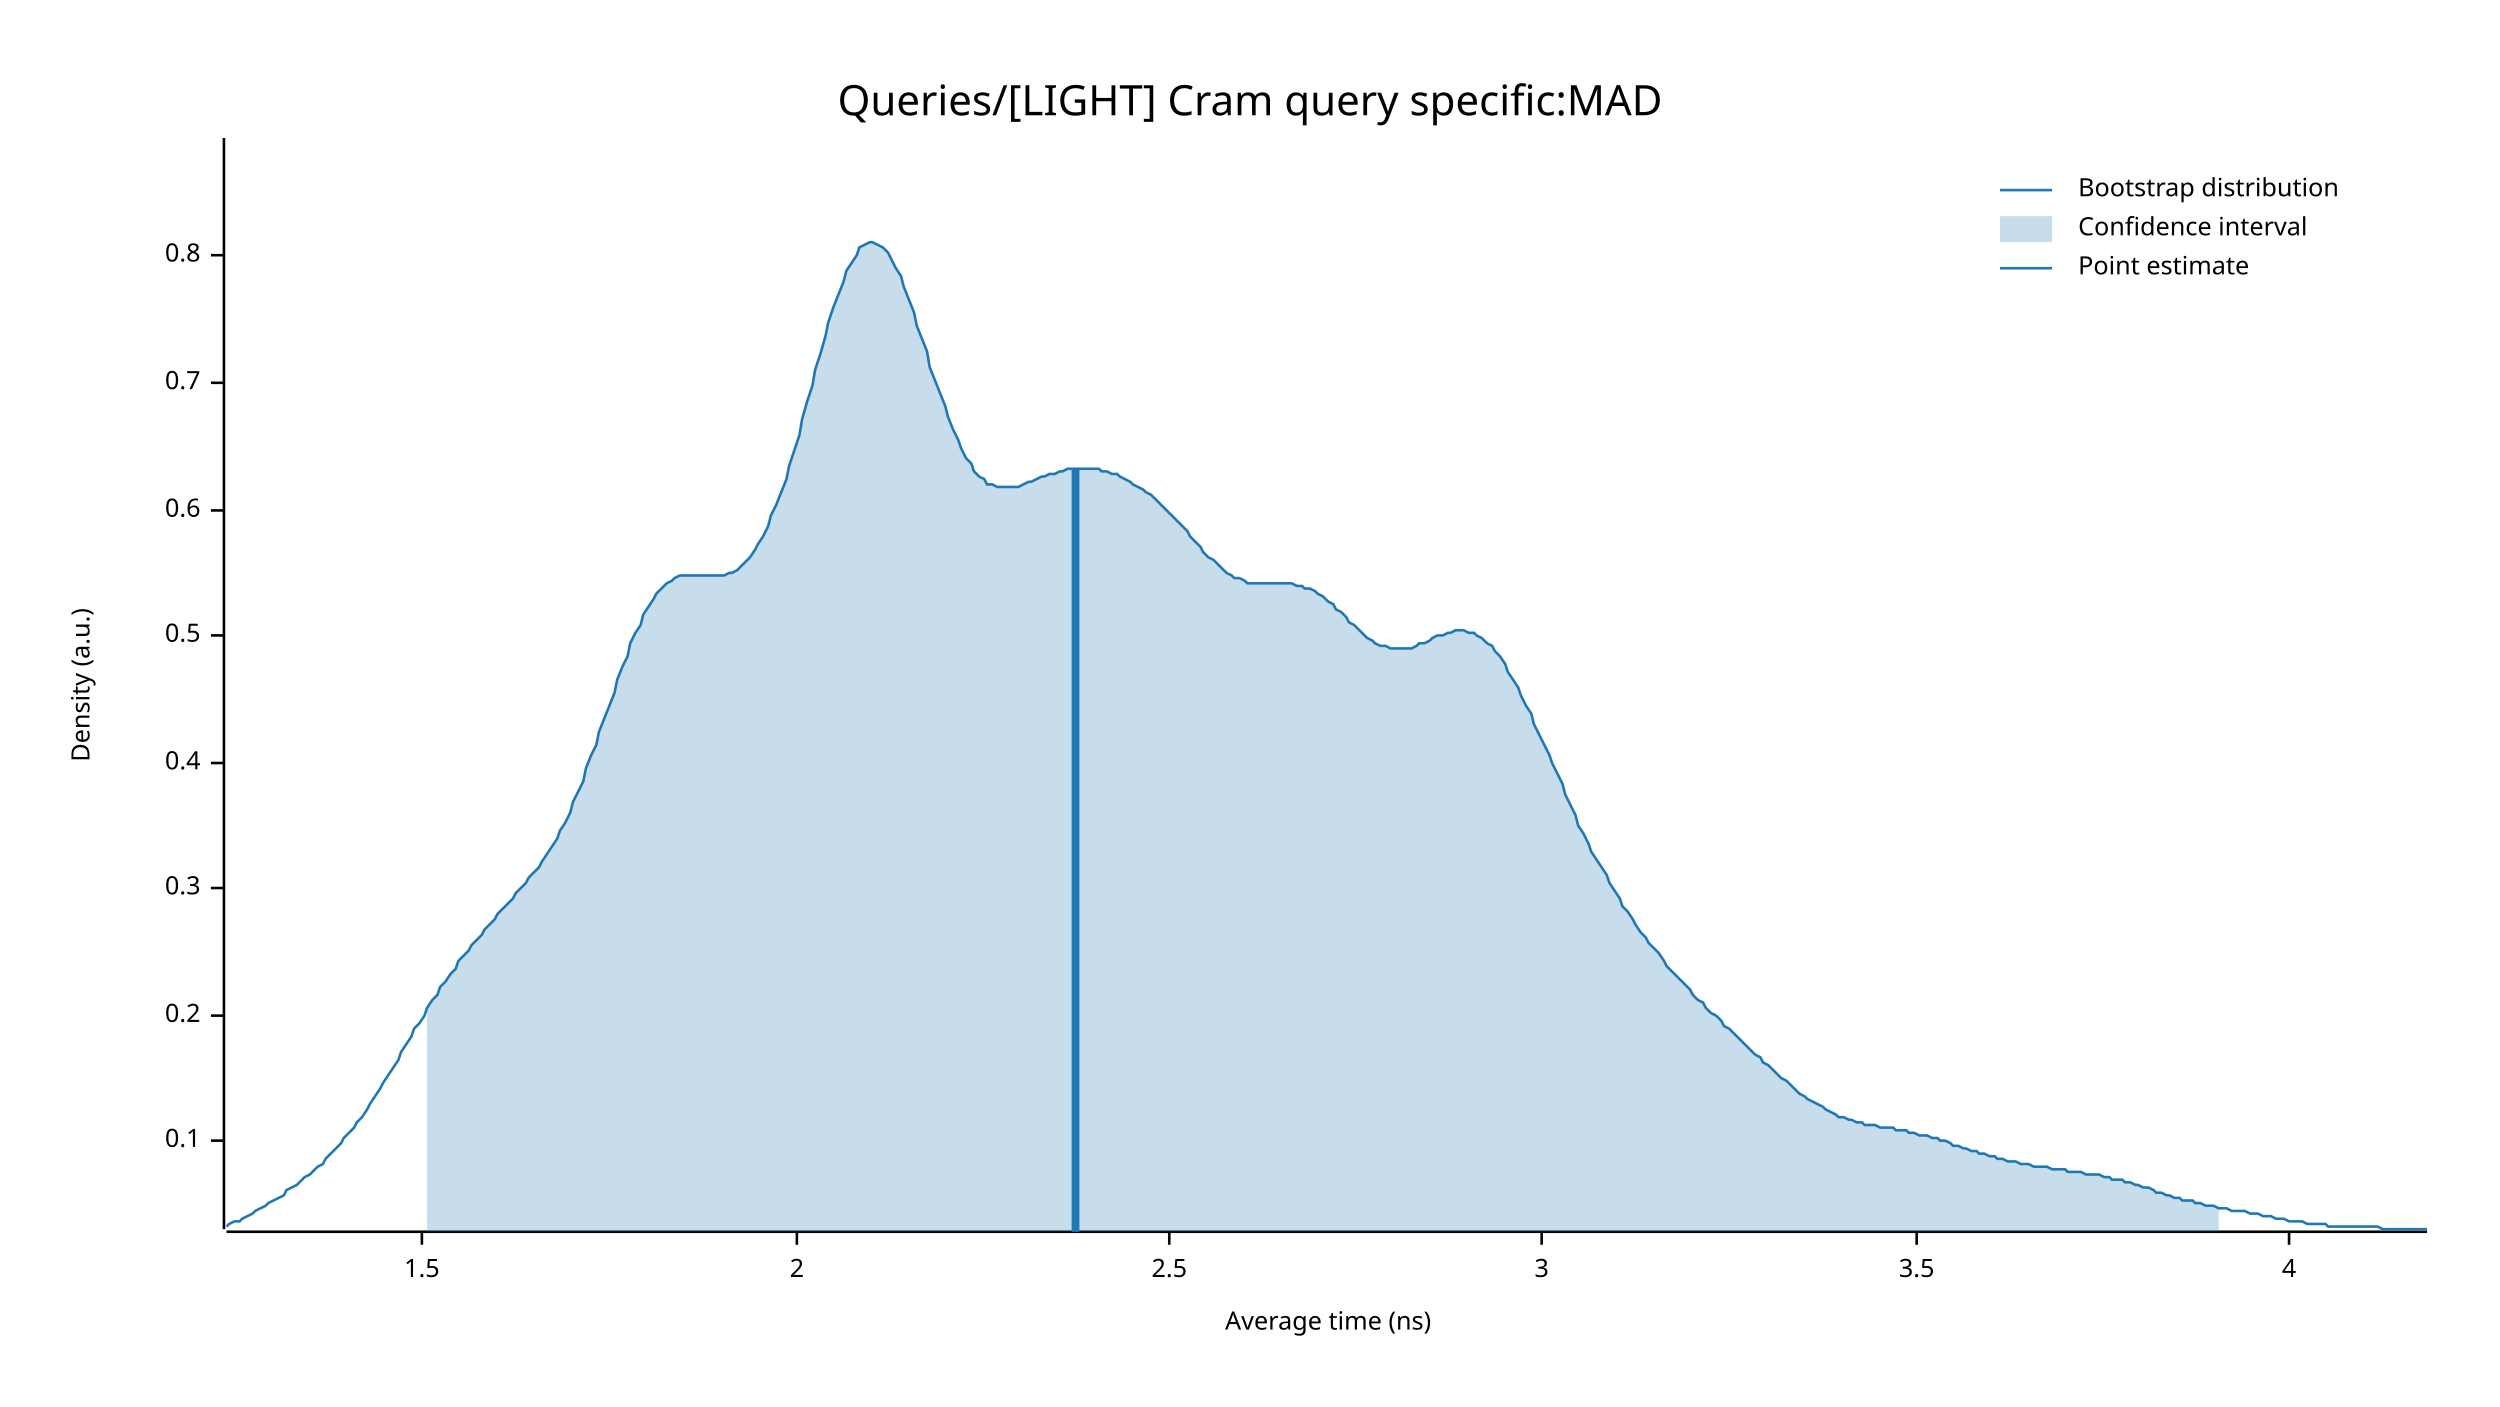
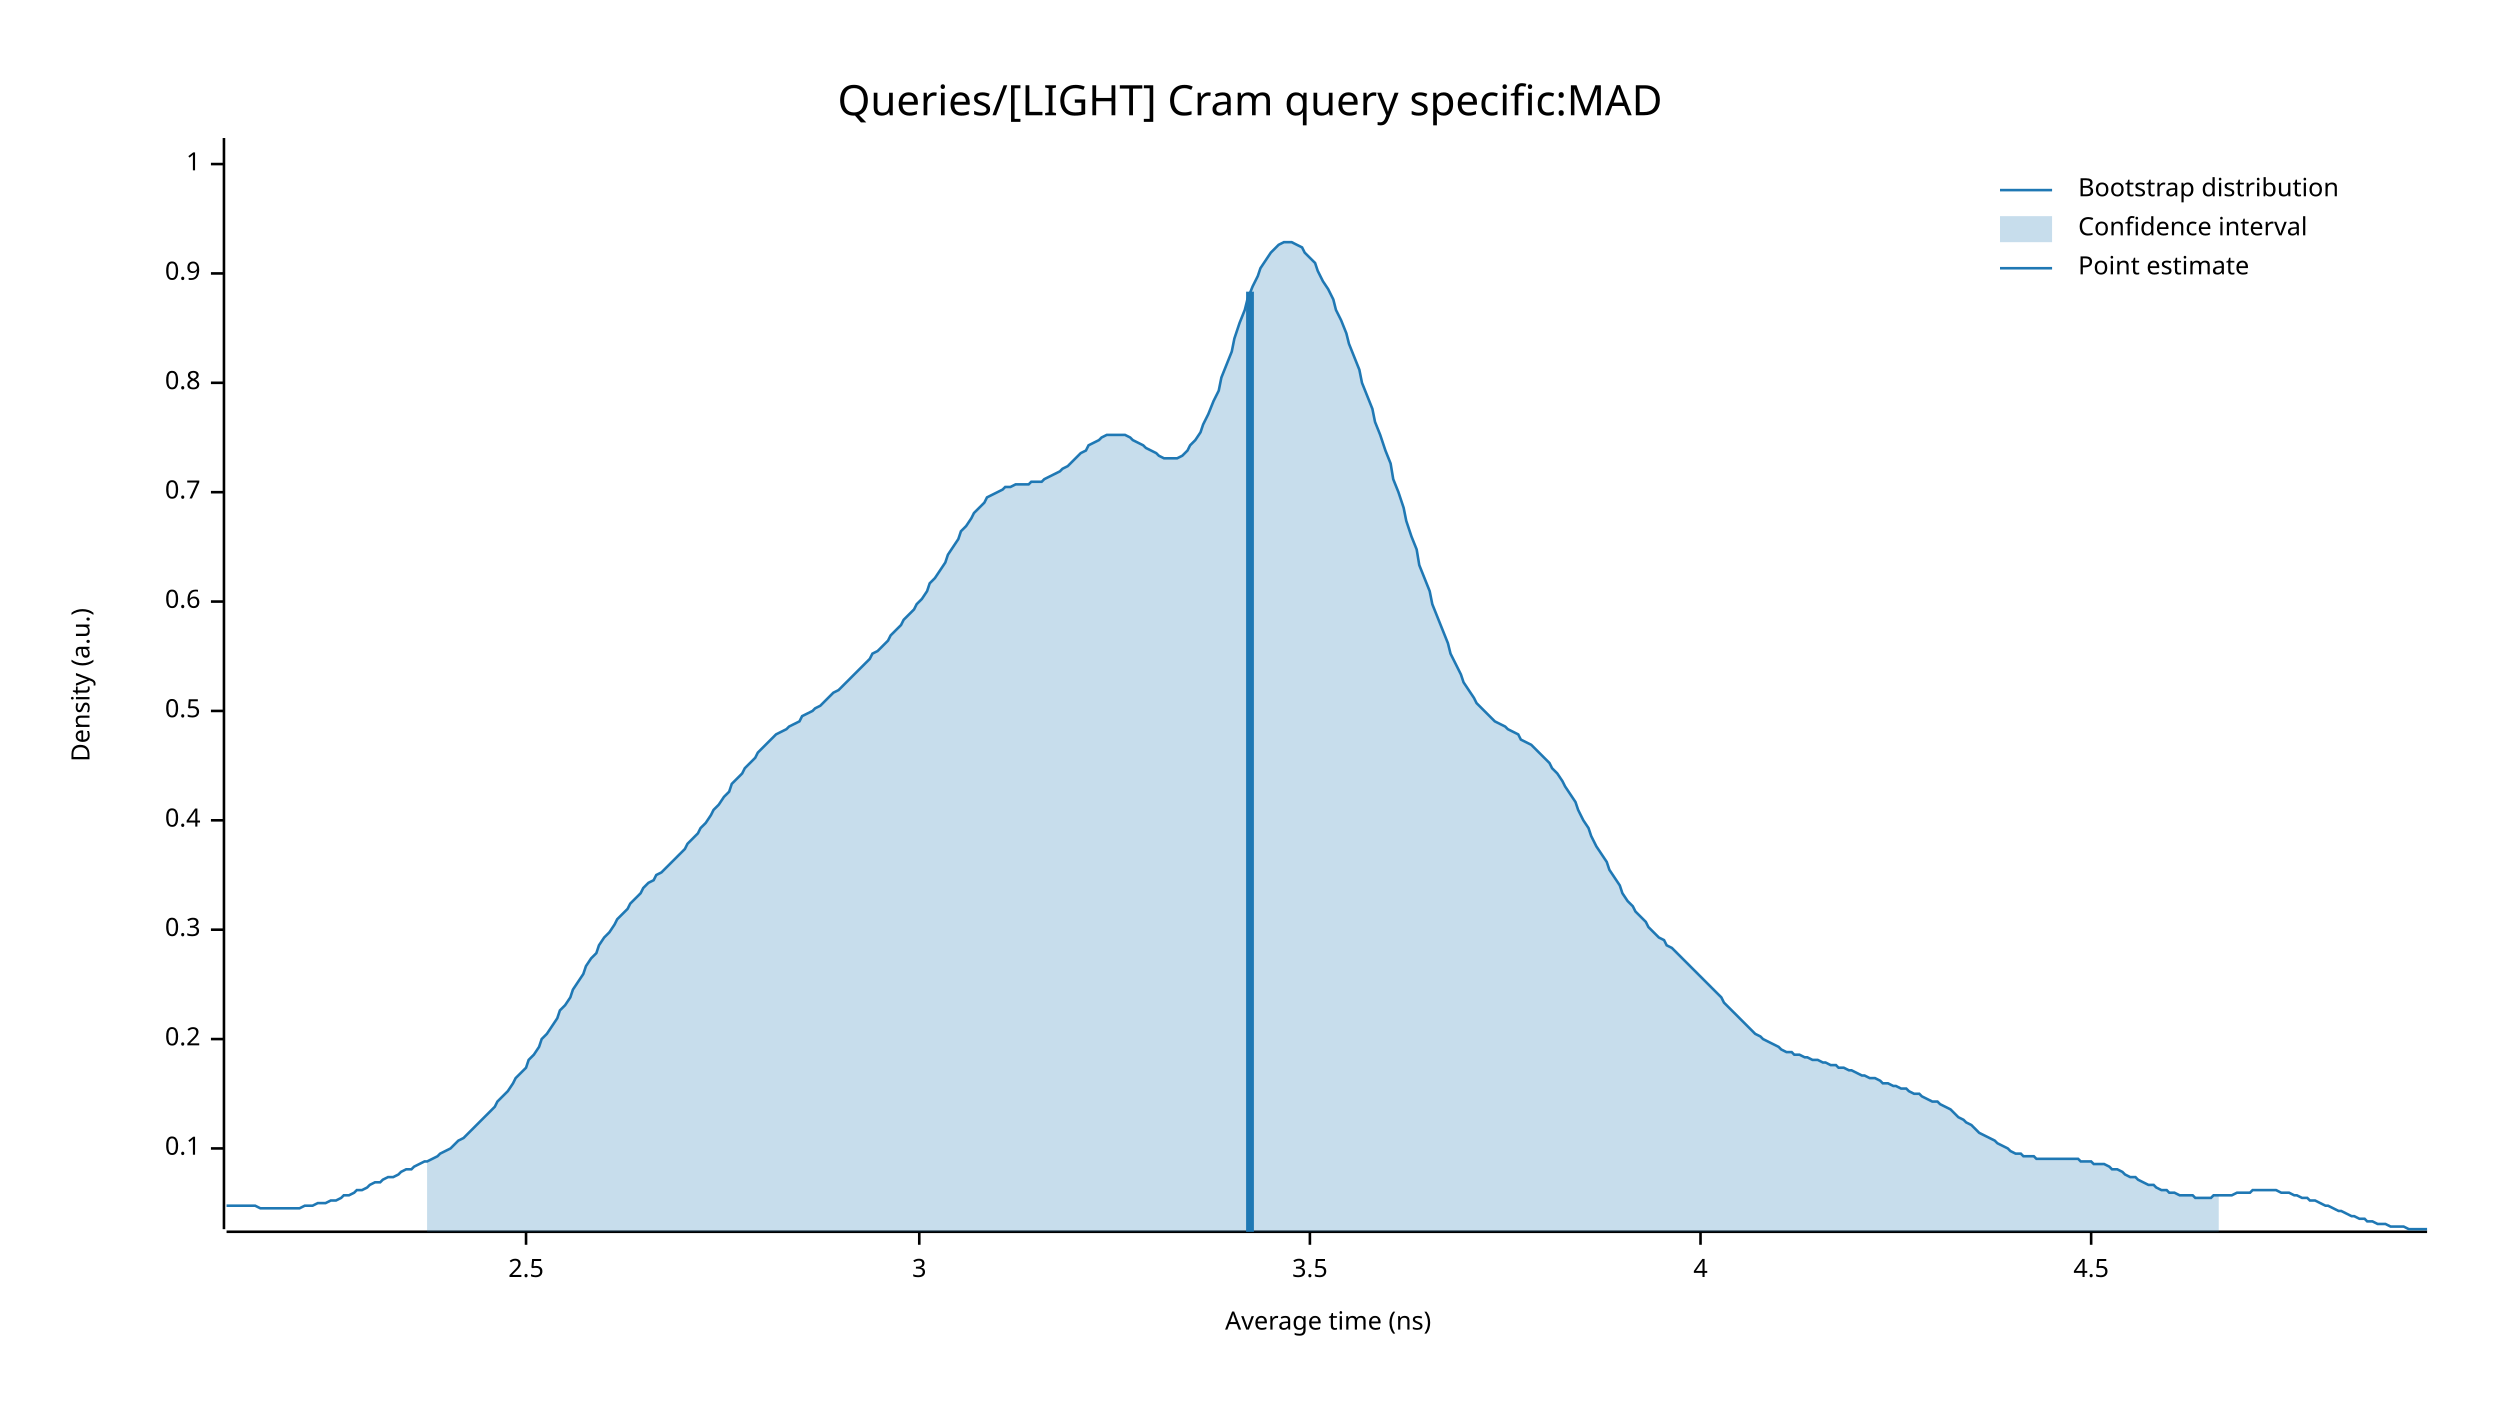
<svg xmlns="http://www.w3.org/2000/svg" width="960" height="540" viewBox="0 0 960 540">
  <text x="480" y="32" dy="0.76em" text-anchor="middle" font-family="sans-serif" font-size="16.129" opacity="1" fill="#000000">
Queries/[LIGHT] Cram query specific:MAD
</text>
  <text x="27" y="263" dy="0.76em" text-anchor="middle" font-family="sans-serif" font-size="9.677" opacity="1" fill="#000000" transform="rotate(270, 27, 263)">
Density (a.u.)
</text>
  <text x="510" y="513" dy="-0.5ex" text-anchor="middle" font-family="sans-serif" font-size="9.677" opacity="1" fill="#000000">
Average time (ns)
</text>
  <polyline fill="none" opacity="1" stroke="#000000" stroke-width="1" points="86,53 86,472 " />
-   <text x="77" y="438" dy="0.5ex" text-anchor="end" font-family="sans-serif" font-size="9.677" opacity="1" fill="#000000">
+   <text x="77" y="441" dy="0.5ex" text-anchor="end" font-family="sans-serif" font-size="9.677" opacity="1" fill="#000000">
0.1
</text>
-   <polyline fill="none" opacity="1" stroke="#000000" stroke-width="1" points="81,438 86,438 " />
-   <text x="77" y="390" dy="0.5ex" text-anchor="end" font-family="sans-serif" font-size="9.677" opacity="1" fill="#000000">
+   <polyline fill="none" opacity="1" stroke="#000000" stroke-width="1" points="81,441 86,441 " />
+   <text x="77" y="399" dy="0.5ex" text-anchor="end" font-family="sans-serif" font-size="9.677" opacity="1" fill="#000000">
0.2
</text>
-   <polyline fill="none" opacity="1" stroke="#000000" stroke-width="1" points="81,390 86,390 " />
-   <text x="77" y="341" dy="0.5ex" text-anchor="end" font-family="sans-serif" font-size="9.677" opacity="1" fill="#000000">
+   <polyline fill="none" opacity="1" stroke="#000000" stroke-width="1" points="81,399 86,399 " />
+   <text x="77" y="357" dy="0.5ex" text-anchor="end" font-family="sans-serif" font-size="9.677" opacity="1" fill="#000000">
0.3
</text>
-   <polyline fill="none" opacity="1" stroke="#000000" stroke-width="1" points="81,341 86,341 " />
-   <text x="77" y="293" dy="0.5ex" text-anchor="end" font-family="sans-serif" font-size="9.677" opacity="1" fill="#000000">
+   <polyline fill="none" opacity="1" stroke="#000000" stroke-width="1" points="81,357 86,357 " />
+   <text x="77" y="315" dy="0.5ex" text-anchor="end" font-family="sans-serif" font-size="9.677" opacity="1" fill="#000000">
0.4
</text>
-   <polyline fill="none" opacity="1" stroke="#000000" stroke-width="1" points="81,293 86,293 " />
-   <text x="77" y="244" dy="0.5ex" text-anchor="end" font-family="sans-serif" font-size="9.677" opacity="1" fill="#000000">
+   <polyline fill="none" opacity="1" stroke="#000000" stroke-width="1" points="81,315 86,315 " />
+   <text x="77" y="273" dy="0.5ex" text-anchor="end" font-family="sans-serif" font-size="9.677" opacity="1" fill="#000000">
0.5
</text>
-   <polyline fill="none" opacity="1" stroke="#000000" stroke-width="1" points="81,244 86,244 " />
-   <text x="77" y="196" dy="0.5ex" text-anchor="end" font-family="sans-serif" font-size="9.677" opacity="1" fill="#000000">
+   <polyline fill="none" opacity="1" stroke="#000000" stroke-width="1" points="81,273 86,273 " />
+   <text x="77" y="231" dy="0.5ex" text-anchor="end" font-family="sans-serif" font-size="9.677" opacity="1" fill="#000000">
0.6
</text>
-   <polyline fill="none" opacity="1" stroke="#000000" stroke-width="1" points="81,196 86,196 " />
-   <text x="77" y="147" dy="0.5ex" text-anchor="end" font-family="sans-serif" font-size="9.677" opacity="1" fill="#000000">
+   <polyline fill="none" opacity="1" stroke="#000000" stroke-width="1" points="81,231 86,231 " />
+   <text x="77" y="189" dy="0.5ex" text-anchor="end" font-family="sans-serif" font-size="9.677" opacity="1" fill="#000000">
0.7
</text>
-   <polyline fill="none" opacity="1" stroke="#000000" stroke-width="1" points="81,147 86,147 " />
-   <text x="77" y="98" dy="0.5ex" text-anchor="end" font-family="sans-serif" font-size="9.677" opacity="1" fill="#000000">
+   <polyline fill="none" opacity="1" stroke="#000000" stroke-width="1" points="81,189 86,189 " />
+   <text x="77" y="147" dy="0.5ex" text-anchor="end" font-family="sans-serif" font-size="9.677" opacity="1" fill="#000000">
0.8
</text>
-   <polyline fill="none" opacity="1" stroke="#000000" stroke-width="1" points="81,98 86,98 " />
+   <polyline fill="none" opacity="1" stroke="#000000" stroke-width="1" points="81,147 86,147 " />
+   <text x="77" y="105" dy="0.5ex" text-anchor="end" font-family="sans-serif" font-size="9.677" opacity="1" fill="#000000">
+ 0.9
+ </text>
+   <polyline fill="none" opacity="1" stroke="#000000" stroke-width="1" points="81,105 86,105 " />
+   <text x="77" y="63" dy="0.5ex" text-anchor="end" font-family="sans-serif" font-size="9.677" opacity="1" fill="#000000">
+ 1
+ </text>
+   <polyline fill="none" opacity="1" stroke="#000000" stroke-width="1" points="81,63 86,63 " />
  <polyline fill="none" opacity="1" stroke="#000000" stroke-width="1" points="87,473 932,473 " />
-   <text x="162" y="483" dy="0.76em" text-anchor="middle" font-family="sans-serif" font-size="9.677" opacity="1" fill="#000000">
- 1.5
- </text>
-   <polyline fill="none" opacity="1" stroke="#000000" stroke-width="1" points="162,473 162,478 " />
-   <text x="306" y="483" dy="0.76em" text-anchor="middle" font-family="sans-serif" font-size="9.677" opacity="1" fill="#000000">
- 2
- </text>
-   <polyline fill="none" opacity="1" stroke="#000000" stroke-width="1" points="306,473 306,478 " />
-   <text x="449" y="483" dy="0.76em" text-anchor="middle" font-family="sans-serif" font-size="9.677" opacity="1" fill="#000000">
+   <text x="202" y="483" dy="0.76em" text-anchor="middle" font-family="sans-serif" font-size="9.677" opacity="1" fill="#000000">
2.5
</text>
-   <polyline fill="none" opacity="1" stroke="#000000" stroke-width="1" points="449,473 449,478 " />
-   <text x="592" y="483" dy="0.76em" text-anchor="middle" font-family="sans-serif" font-size="9.677" opacity="1" fill="#000000">
+   <polyline fill="none" opacity="1" stroke="#000000" stroke-width="1" points="202,473 202,478 " />
+   <text x="353" y="483" dy="0.76em" text-anchor="middle" font-family="sans-serif" font-size="9.677" opacity="1" fill="#000000">
3
</text>
-   <polyline fill="none" opacity="1" stroke="#000000" stroke-width="1" points="592,473 592,478 " />
-   <text x="736" y="483" dy="0.76em" text-anchor="middle" font-family="sans-serif" font-size="9.677" opacity="1" fill="#000000">
+   <polyline fill="none" opacity="1" stroke="#000000" stroke-width="1" points="353,473 353,478 " />
+   <text x="503" y="483" dy="0.76em" text-anchor="middle" font-family="sans-serif" font-size="9.677" opacity="1" fill="#000000">
3.5
</text>
-   <polyline fill="none" opacity="1" stroke="#000000" stroke-width="1" points="736,473 736,478 " />
-   <text x="879" y="483" dy="0.76em" text-anchor="middle" font-family="sans-serif" font-size="9.677" opacity="1" fill="#000000">
+   <polyline fill="none" opacity="1" stroke="#000000" stroke-width="1" points="503,473 503,478 " />
+   <text x="653" y="483" dy="0.76em" text-anchor="middle" font-family="sans-serif" font-size="9.677" opacity="1" fill="#000000">
4
</text>
-   <polyline fill="none" opacity="1" stroke="#000000" stroke-width="1" points="879,473 879,478 " />
-   <polyline fill="none" opacity="1" stroke="#1F78B4" stroke-width="1" points="87,471 88,470 90,469 92,469 93,468 95,467 97,466 98,465 100,464 102,463 103,462 105,461 107,460 109,459 110,457 112,456 114,455 115,454 117,452 119,451 120,450 122,448 124,447 125,445 127,443 129,441 131,439 132,437 134,435 136,433 137,431 139,429 141,426 142,424 144,421 146,418 147,416 149,413 151,410 153,407 154,404 156,401 158,398 159,395 161,393 163,390 164,387 166,384 168,382 169,379 171,377 173,374 175,372 176,369 178,367 180,365 181,363 183,361 185,359 186,357 188,355 190,353 191,351 193,349 195,347 197,345 198,343 200,341 202,339 203,337 205,335 207,333 208,331 210,328 212,325 214,322 215,319 217,316 219,312 220,308 222,304 224,300 225,295 227,290 229,286 230,281 232,276 234,271 236,266 237,261 239,256 241,252 242,247 244,243 246,240 247,236 249,233 251,230 252,228 254,226 256,224 258,223 259,222 261,221 263,221 264,221 266,221 268,221 269,221 271,221 273,221 274,221 276,221 278,221 280,220 281,220 283,219 285,217 286,216 288,214 290,211 291,209 293,206 295,202 296,198 298,194 300,189 302,184 303,179 305,173 307,167 308,161 310,154 312,148 313,142 315,136 317,129 318,124 320,118 322,113 324,108 325,104 327,101 329,98 330,95 332,94 334,93 335,93 337,94 339,95 341,97 342,99 344,103 346,106 347,110 349,115 351,120 352,125 354,130 356,135 357,141 359,146 361,151 363,156 364,160 366,165 368,169 369,172 371,176 373,178 374,181 376,183 378,184 379,186 381,186 383,187 385,187 386,187 388,187 390,187 391,187 393,186 395,185 396,185 398,184 400,183 401,183 403,182 405,182 407,181 408,181 410,180 412,180 413,180 415,180 417,180 418,180 420,180 422,180 423,181 425,181 427,182 429,182 430,183 432,184 434,185 435,186 437,187 439,188 440,189 442,190 444,192 445,193 447,195 449,197 451,199 452,200 454,202 456,204 457,206 459,208 461,210 462,212 464,214 466,215 468,217 469,218 471,220 473,221 474,222 476,222 478,223 479,224 481,224 483,224 484,224 486,224 488,224 490,224 491,224 493,224 495,224 496,224 498,225 500,225 501,226 503,226 505,227 506,228 508,229 510,231 512,232 513,234 515,235 517,237 518,239 520,240 522,242 523,243 525,245 527,246 528,247 530,248 532,248 534,249 535,249 537,249 539,249 540,249 542,249 544,248 545,247 547,247 549,246 550,245 552,244 554,244 556,243 557,243 559,242 561,242 562,242 564,243 566,243 567,244 569,245 571,247 573,248 574,250 576,252 578,255 579,258 581,261 583,264 584,267 586,271 588,274 589,278 591,282 593,286 595,290 596,293 598,297 600,301 601,305 603,309 605,313 606,317 608,320 610,324 611,327 613,330 615,333 617,336 618,339 620,342 622,345 623,348 625,350 627,353 628,355 630,358 632,360 633,362 635,364 637,366 639,369 640,371 642,373 644,375 645,376 647,378 649,380 650,382 652,384 654,385 655,387 657,389 659,390 661,392 662,394 664,395 666,397 667,398 669,400 671,402 672,403 674,405 676,406 677,408 679,409 681,411 683,413 684,414 686,415 688,417 689,418 691,420 693,421 694,422 696,423 698,424 700,425 701,426 703,427 705,428 706,429 708,429 710,430 711,430 713,431 715,431 716,432 718,432 720,432 722,433 723,433 725,433 727,433 728,434 730,434 732,434 733,435 735,435 737,436 738,436 740,436 742,437 744,437 745,438 747,438 749,439 750,440 752,440 754,441 755,441 757,442 759,442 760,443 762,443 764,444 766,444 767,445 769,445 771,446 772,446 774,446 776,447 777,447 779,447 781,448 782,448 784,448 786,448 788,449 789,449 791,449 793,449 794,450 796,450 798,450 799,450 801,451 803,451 804,451 806,451 808,452 810,452 811,453 813,453 815,453 816,454 818,454 820,455 821,455 823,456 825,456 827,457 828,458 830,458 832,459 833,459 835,460 837,460 838,461 840,461 842,461 843,462 845,462 847,463 849,463 850,463 852,464 854,464 855,464 857,465 859,465 860,465 862,465 864,466 865,466 867,466 869,467 871,467 872,467 874,468 876,468 877,468 879,469 881,469 882,469 884,469 886,470 887,470 889,470 891,470 893,470 894,471 896,471 898,471 899,471 901,471 903,471 904,471 906,471 908,471 909,471 911,471 913,471 915,472 916,472 918,472 920,472 921,472 923,472 925,472 926,472 928,472 930,472 932,472 " />
-   <polygon opacity="0.25" fill="#1F78B4" points="164,387 166,384 168,382 169,379 171,377 173,374 175,372 176,369 178,367 180,365 181,363 183,361 185,359 186,357 188,355 190,353 191,351 193,349 195,347 197,345 198,343 200,341 202,339 203,337 205,335 207,333 208,331 210,328 212,325 214,322 215,319 217,316 219,312 220,308 222,304 224,300 225,295 227,290 229,286 230,281 232,276 234,271 236,266 237,261 239,256 241,252 242,247 244,243 246,240 247,236 249,233 251,230 252,228 254,226 256,224 258,223 259,222 261,221 263,221 264,221 266,221 268,221 269,221 271,221 273,221 274,221 276,221 278,221 280,220 281,220 283,219 285,217 286,216 288,214 290,211 291,209 293,206 295,202 296,198 298,194 300,189 302,184 303,179 305,173 307,167 308,161 310,154 312,148 313,142 315,136 317,129 318,124 320,118 322,113 324,108 325,104 327,101 329,98 330,95 332,94 334,93 335,93 337,94 339,95 341,97 342,99 344,103 346,106 347,110 349,115 351,120 352,125 354,130 356,135 357,141 359,146 361,151 363,156 364,160 366,165 368,169 369,172 371,176 373,178 374,181 376,183 378,184 379,186 381,186 383,187 385,187 386,187 388,187 390,187 391,187 393,186 395,185 396,185 398,184 400,183 401,183 403,182 405,182 407,181 408,181 410,180 412,180 413,180 415,180 417,180 418,180 420,180 422,180 423,181 425,181 427,182 429,182 430,183 432,184 434,185 435,186 437,187 439,188 440,189 442,190 444,192 445,193 447,195 449,197 451,199 452,200 454,202 456,204 457,206 459,208 461,210 462,212 464,214 466,215 468,217 469,218 471,220 473,221 474,222 476,222 478,223 479,224 481,224 483,224 484,224 486,224 488,224 490,224 491,224 493,224 495,224 496,224 498,225 500,225 501,226 503,226 505,227 506,228 508,229 510,231 512,232 513,234 515,235 517,237 518,239 520,240 522,242 523,243 525,245 527,246 528,247 530,248 532,248 534,249 535,249 537,249 539,249 540,249 542,249 544,248 545,247 547,247 549,246 550,245 552,244 554,244 556,243 557,243 559,242 561,242 562,242 564,243 566,243 567,244 569,245 571,247 573,248 574,250 576,252 578,255 579,258 581,261 583,264 584,267 586,271 588,274 589,278 591,282 593,286 595,290 596,293 598,297 600,301 601,305 603,309 605,313 606,317 608,320 610,324 611,327 613,330 615,333 617,336 618,339 620,342 622,345 623,348 625,350 627,353 628,355 630,358 632,360 633,362 635,364 637,366 639,369 640,371 642,373 644,375 645,376 647,378 649,380 650,382 652,384 654,385 655,387 657,389 659,390 661,392 662,394 664,395 666,397 667,398 669,400 671,402 672,403 674,405 676,406 677,408 679,409 681,411 683,413 684,414 686,415 688,417 689,418 691,420 693,421 694,422 696,423 698,424 700,425 701,426 703,427 705,428 706,429 708,429 710,430 711,430 713,431 715,431 716,432 718,432 720,432 722,433 723,433 725,433 727,433 728,434 730,434 732,434 733,435 735,435 737,436 738,436 740,436 742,437 744,437 745,438 747,438 749,439 750,440 752,440 754,441 755,441 757,442 759,442 760,443 762,443 764,444 766,444 767,445 769,445 771,446 772,446 774,446 776,447 777,447 779,447 781,448 782,448 784,448 786,448 788,449 789,449 791,449 793,449 794,450 796,450 798,450 799,450 801,451 803,451 804,451 806,451 808,452 810,452 811,453 813,453 815,453 816,454 818,454 820,455 821,455 823,456 825,456 827,457 828,458 830,458 832,459 833,459 835,460 837,460 838,461 840,461 842,461 843,462 845,462 847,463 849,463 850,463 852,464 852,473 164,473 " />
-   <polyline fill="none" opacity="1" stroke="#1F78B4" stroke-width="3" points="413,473 413,180 " />
+   <polyline fill="none" opacity="1" stroke="#000000" stroke-width="1" points="653,473 653,478 " />
+   <text x="803" y="483" dy="0.76em" text-anchor="middle" font-family="sans-serif" font-size="9.677" opacity="1" fill="#000000">
+ 4.5
+ </text>
+   <polyline fill="none" opacity="1" stroke="#000000" stroke-width="1" points="803,473 803,478 " />
+   <polyline fill="none" opacity="1" stroke="#1F78B4" stroke-width="1" points="87,463 88,463 90,463 92,463 93,463 95,463 97,463 98,463 100,464 102,464 103,464 105,464 107,464 109,464 110,464 112,464 114,464 115,464 117,463 119,463 120,463 122,462 124,462 125,462 127,461 129,461 131,460 132,459 134,459 136,458 137,457 139,457 141,456 142,455 144,454 146,454 147,453 149,452 151,452 153,451 154,450 156,449 158,449 159,448 161,447 163,446 164,446 166,445 168,444 169,443 171,442 173,441 175,439 176,438 178,437 180,435 181,434 183,432 185,430 186,429 188,427 190,425 191,423 193,421 195,419 197,416 198,414 200,412 202,410 203,407 205,405 207,402 208,399 210,397 212,394 214,391 215,388 217,386 219,383 220,380 222,377 224,374 225,371 227,368 229,366 230,363 232,360 234,358 236,355 237,353 239,351 241,349 242,347 244,345 246,343 247,341 249,339 251,338 252,336 254,335 256,333 258,331 259,330 261,328 263,326 264,324 266,322 268,320 269,318 271,316 273,313 274,311 276,309 278,306 280,304 281,301 283,299 285,297 286,295 288,293 290,291 291,289 293,287 295,285 296,284 298,282 300,281 302,280 303,279 305,278 307,277 308,275 310,274 312,273 313,272 315,271 317,269 318,268 320,266 322,265 324,263 325,262 327,260 329,258 330,257 332,255 334,253 335,251 337,250 339,248 341,246 342,244 344,242 346,240 347,238 349,236 351,234 352,232 354,230 356,227 357,224 359,222 361,219 363,216 364,213 366,210 368,207 369,204 371,202 373,199 374,197 376,195 378,193 379,191 381,190 383,189 385,188 386,187 388,187 390,186 391,186 393,186 395,186 396,185 398,185 400,185 401,184 403,183 405,182 407,181 408,180 410,179 412,177 413,176 415,174 417,173 418,171 420,170 422,169 423,168 425,167 427,167 429,167 430,167 432,167 434,168 435,169 437,170 439,171 440,172 442,173 444,174 445,175 447,176 449,176 451,176 452,176 454,175 456,173 457,171 459,169 461,166 462,163 464,159 466,154 468,150 469,145 471,140 473,135 474,130 476,124 478,119 479,115 481,110 483,106 484,103 486,100 488,97 490,95 491,94 493,93 495,93 496,93 498,94 500,95 501,97 503,99 505,101 506,104 508,108 510,111 512,115 513,119 515,123 517,128 518,132 520,137 522,142 523,147 525,152 527,157 528,162 530,167 532,173 534,178 535,184 537,189 539,195 540,200 542,206 544,211 545,217 547,222 549,227 550,232 552,237 554,242 556,247 557,251 559,255 561,259 562,262 564,265 566,268 567,270 569,272 571,274 573,276 574,277 576,278 578,279 579,280 581,281 583,282 584,284 586,285 588,286 589,287 591,289 593,291 595,293 596,295 598,297 600,300 601,302 603,305 605,308 606,311 608,315 610,318 611,321 613,325 615,328 617,331 618,334 620,337 622,340 623,343 625,346 627,348 628,350 630,352 632,354 633,356 635,358 637,360 639,361 640,363 642,364 644,366 645,367 647,369 649,371 650,372 652,374 654,376 655,377 657,379 659,381 661,383 662,385 664,387 666,389 667,390 669,392 671,394 672,395 674,397 676,398 677,399 679,400 681,401 683,402 684,403 686,404 688,404 689,405 691,405 693,406 694,406 696,407 698,407 700,408 701,408 703,409 705,409 706,410 708,410 710,411 711,411 713,412 715,413 716,413 718,414 720,414 722,415 723,416 725,416 727,417 728,417 730,418 732,418 733,419 735,420 737,420 738,421 740,422 742,423 744,423 745,424 747,425 749,426 750,427 752,429 754,430 755,431 757,432 759,434 760,435 762,436 764,437 766,438 767,439 769,440 771,441 772,442 774,443 776,443 777,444 779,444 781,444 782,445 784,445 786,445 788,445 789,445 791,445 793,445 794,445 796,445 798,445 799,446 801,446 803,446 804,447 806,447 808,447 810,448 811,449 813,449 815,450 816,451 818,452 820,452 821,453 823,454 825,455 827,455 828,456 830,457 832,457 833,458 835,458 837,459 838,459 840,459 842,459 843,460 845,460 847,460 849,460 850,459 852,459 854,459 855,459 857,459 859,458 860,458 862,458 864,458 865,457 867,457 869,457 871,457 872,457 874,457 876,458 877,458 879,458 881,459 882,459 884,460 886,460 887,461 889,461 891,462 893,463 894,463 896,464 898,465 899,465 901,466 903,467 904,467 906,468 908,468 909,469 911,469 913,470 915,470 916,470 918,471 920,471 921,471 923,471 925,472 926,472 928,472 930,472 932,472 " />
+   <polygon opacity="0.25" fill="#1F78B4" points="164,446 166,445 168,444 169,443 171,442 173,441 175,439 176,438 178,437 180,435 181,434 183,432 185,430 186,429 188,427 190,425 191,423 193,421 195,419 197,416 198,414 200,412 202,410 203,407 205,405 207,402 208,399 210,397 212,394 214,391 215,388 217,386 219,383 220,380 222,377 224,374 225,371 227,368 229,366 230,363 232,360 234,358 236,355 237,353 239,351 241,349 242,347 244,345 246,343 247,341 249,339 251,338 252,336 254,335 256,333 258,331 259,330 261,328 263,326 264,324 266,322 268,320 269,318 271,316 273,313 274,311 276,309 278,306 280,304 281,301 283,299 285,297 286,295 288,293 290,291 291,289 293,287 295,285 296,284 298,282 300,281 302,280 303,279 305,278 307,277 308,275 310,274 312,273 313,272 315,271 317,269 318,268 320,266 322,265 324,263 325,262 327,260 329,258 330,257 332,255 334,253 335,251 337,250 339,248 341,246 342,244 344,242 346,240 347,238 349,236 351,234 352,232 354,230 356,227 357,224 359,222 361,219 363,216 364,213 366,210 368,207 369,204 371,202 373,199 374,197 376,195 378,193 379,191 381,190 383,189 385,188 386,187 388,187 390,186 391,186 393,186 395,186 396,185 398,185 400,185 401,184 403,183 405,182 407,181 408,180 410,179 412,177 413,176 415,174 417,173 418,171 420,170 422,169 423,168 425,167 427,167 429,167 430,167 432,167 434,168 435,169 437,170 439,171 440,172 442,173 444,174 445,175 447,176 449,176 451,176 452,176 454,175 456,173 457,171 459,169 461,166 462,163 464,159 466,154 468,150 469,145 471,140 473,135 474,130 476,124 478,119 479,115 481,110 483,106 484,103 486,100 488,97 490,95 491,94 493,93 495,93 496,93 498,94 500,95 501,97 503,99 505,101 506,104 508,108 510,111 512,115 513,119 515,123 517,128 518,132 520,137 522,142 523,147 525,152 527,157 528,162 530,167 532,173 534,178 535,184 537,189 539,195 540,200 542,206 544,211 545,217 547,222 549,227 550,232 552,237 554,242 556,247 557,251 559,255 561,259 562,262 564,265 566,268 567,270 569,272 571,274 573,276 574,277 576,278 578,279 579,280 581,281 583,282 584,284 586,285 588,286 589,287 591,289 593,291 595,293 596,295 598,297 600,300 601,302 603,305 605,308 606,311 608,315 610,318 611,321 613,325 615,328 617,331 618,334 620,337 622,340 623,343 625,346 627,348 628,350 630,352 632,354 633,356 635,358 637,360 639,361 640,363 642,364 644,366 645,367 647,369 649,371 650,372 652,374 654,376 655,377 657,379 659,381 661,383 662,385 664,387 666,389 667,390 669,392 671,394 672,395 674,397 676,398 677,399 679,400 681,401 683,402 684,403 686,404 688,404 689,405 691,405 693,406 694,406 696,407 698,407 700,408 701,408 703,409 705,409 706,410 708,410 710,411 711,411 713,412 715,413 716,413 718,414 720,414 722,415 723,416 725,416 727,417 728,417 730,418 732,418 733,419 735,420 737,420 738,421 740,422 742,423 744,423 745,424 747,425 749,426 750,427 752,429 754,430 755,431 757,432 759,434 760,435 762,436 764,437 766,438 767,439 769,440 771,441 772,442 774,443 776,443 777,444 779,444 781,444 782,445 784,445 786,445 788,445 789,445 791,445 793,445 794,445 796,445 798,445 799,446 801,446 803,446 804,447 806,447 808,447 810,448 811,449 813,449 815,450 816,451 818,452 820,452 821,453 823,454 825,455 827,455 828,456 830,457 832,457 833,458 835,458 837,459 838,459 840,459 842,459 843,460 845,460 847,460 849,460 850,459 852,459 852,473 164,473 " />
+   <polyline fill="none" opacity="1" stroke="#1F78B4" stroke-width="3" points="480,473 480,112 " />
  <text x="798" y="68" dy="0.76em" text-anchor="start" font-family="sans-serif" font-size="9.677" opacity="1" fill="#000000">
Bootstrap distribution
</text>
  <text x="798" y="83" dy="0.76em" text-anchor="start" font-family="sans-serif" font-size="9.677" opacity="1" fill="#000000">
Confidence interval
</text>
  <text x="798" y="98" dy="0.76em" text-anchor="start" font-family="sans-serif" font-size="9.677" opacity="1" fill="#000000">
Point estimate
</text>
  <polyline fill="none" opacity="1" stroke="#1F78B4" stroke-width="1" points="768,73 788,73 " />
  <rect x="768" y="83" width="20" height="10" opacity="0.25" fill="#1F78B4" stroke="none" />
  <polyline fill="none" opacity="1" stroke="#1F78B4" stroke-width="1" points="768,103 788,103 " />
</svg>
